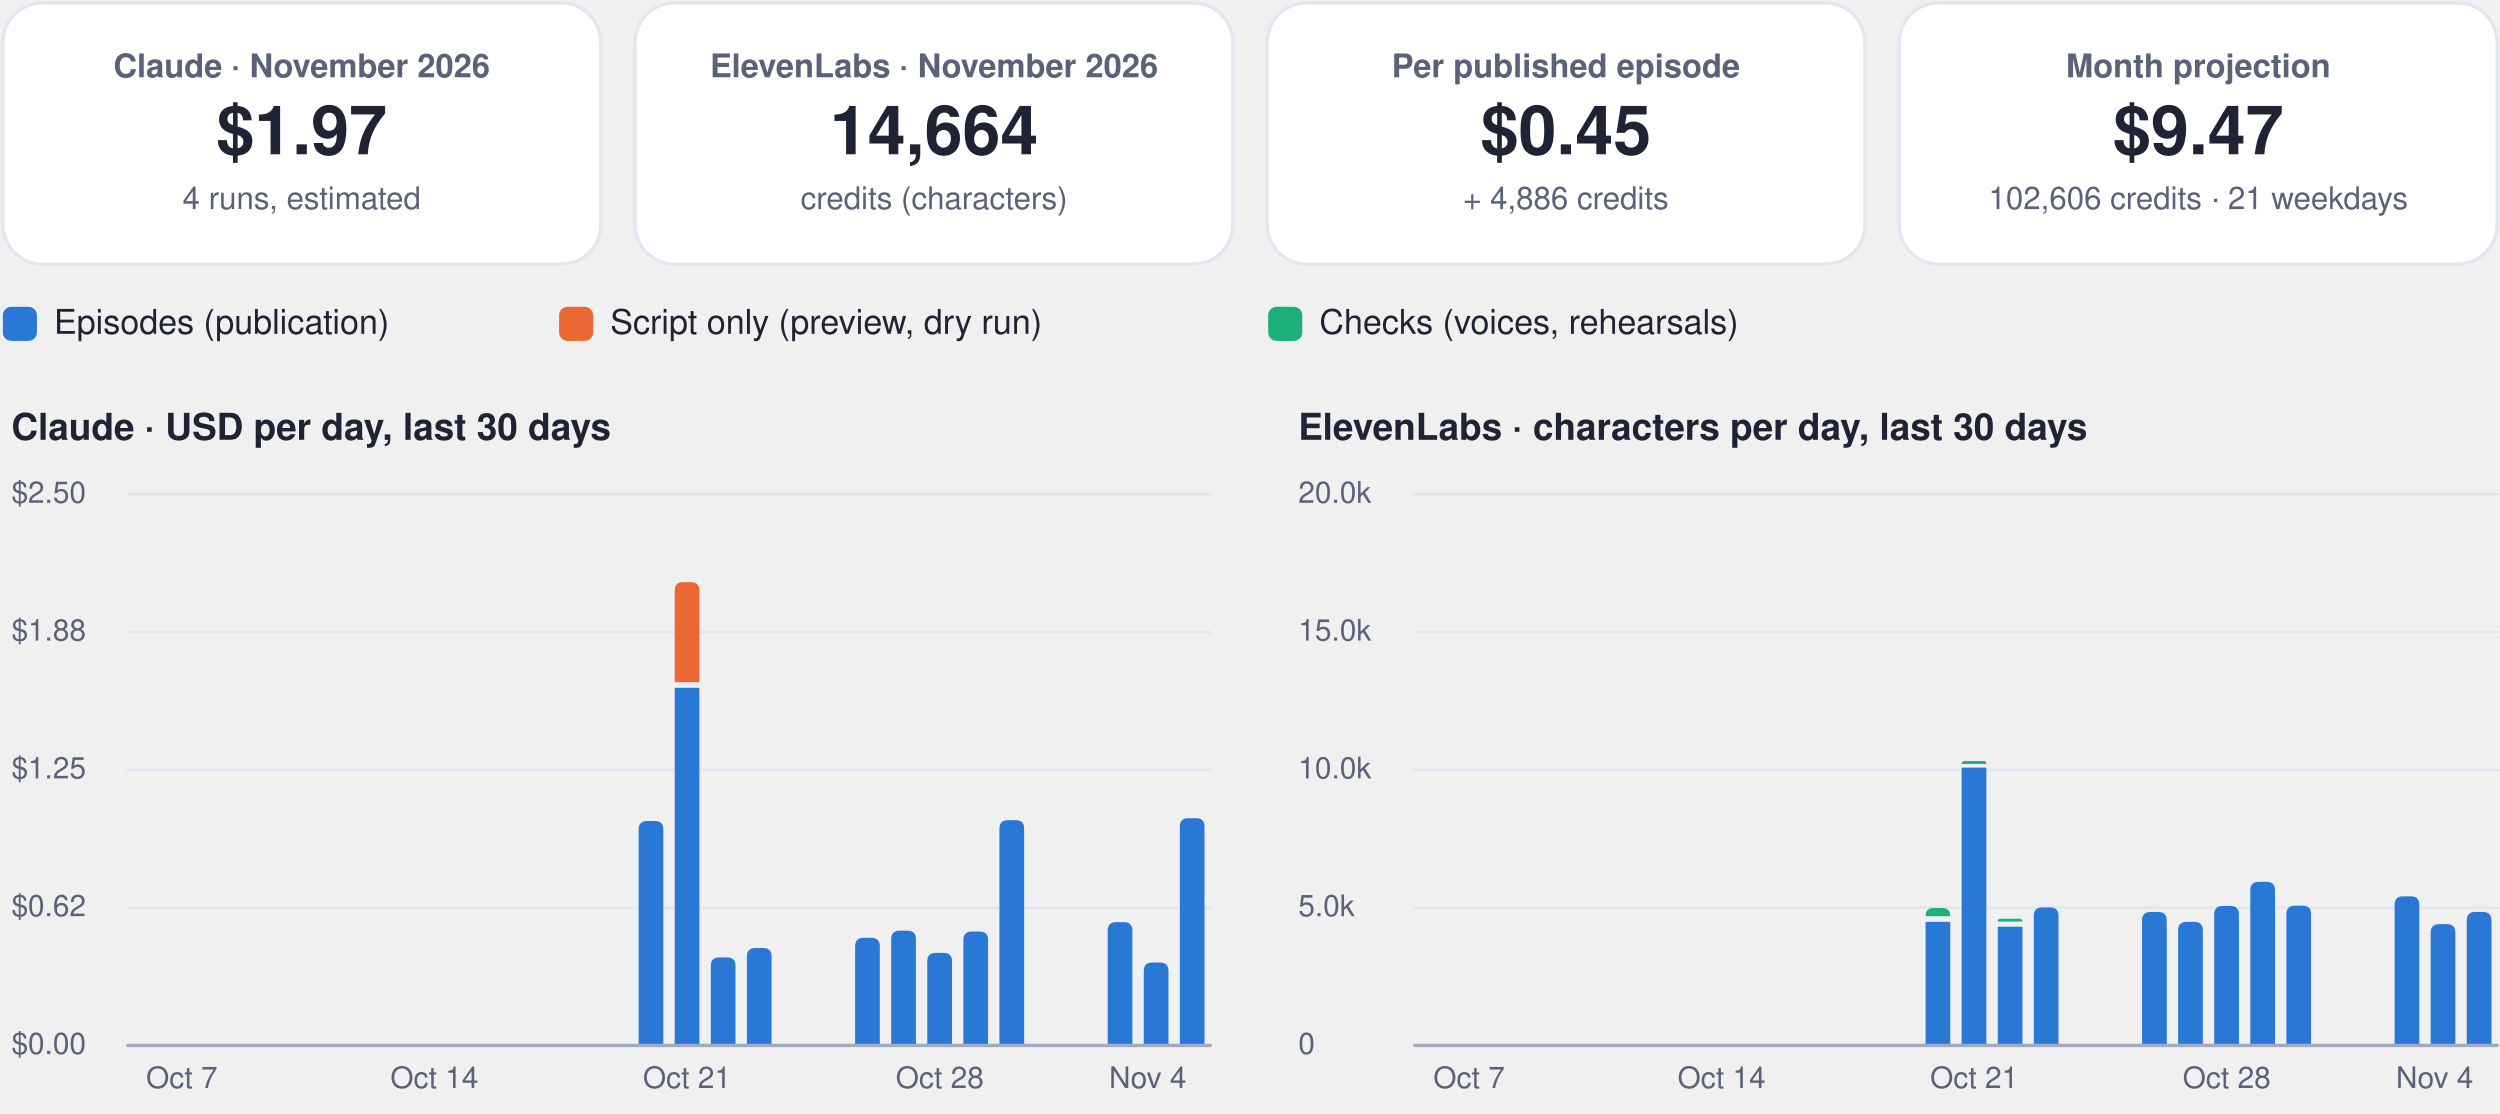
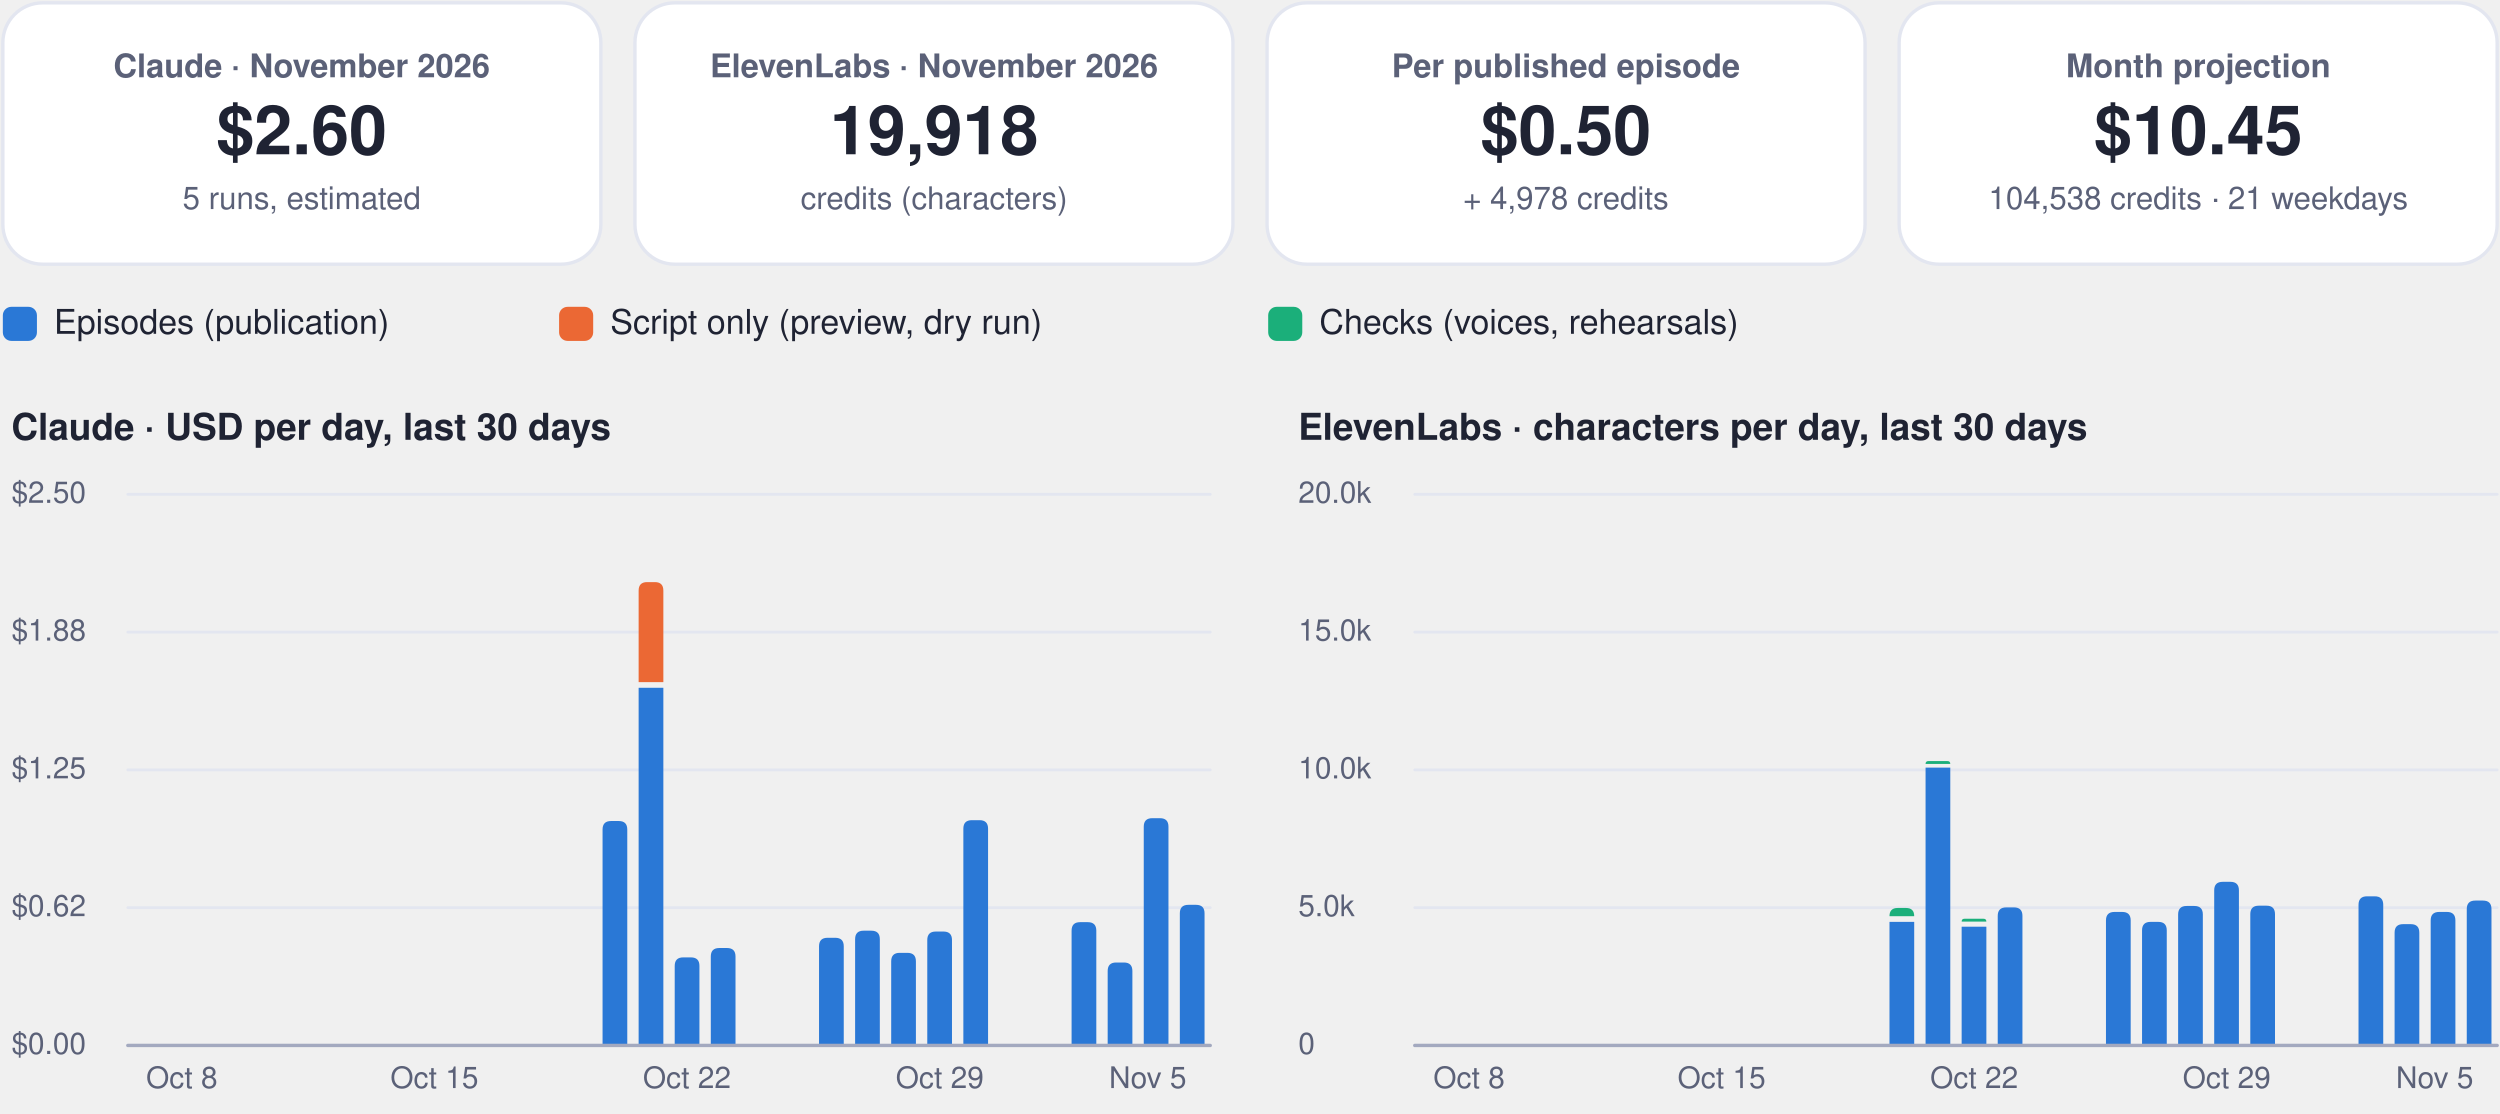
<svg xmlns="http://www.w3.org/2000/svg" viewBox="0 0 880 392" width="880" height="392" role="img" aria-label="FinOps dashboard, November 2026">
  <rect x="1.0" y="1.0" width="210.5" height="92.0" rx="14" fill="#ffffff" stroke="#e3e6f0" stroke-width="1.2" />
  <g class="box">
    <rect x="5.0" y="10.0" width="202.5" height="74.0" rx="12" fill="none" stroke="none" stroke-width="1.2" class="frame" />
    <text x="106.2" y="27.2" font-family="-apple-system, BlinkMacSystemFont, 'Segoe UI', Helvetica, Arial, sans-serif" font-size="11.5" font-weight="600" fill="#5b6178" text-anchor="middle">Claude · November 2026</text>
-     <text x="106.2" y="54.3" font-family="-apple-system, BlinkMacSystemFont, 'Segoe UI', Helvetica, Arial, sans-serif" font-size="24" font-weight="750" fill="#1f2333" text-anchor="middle">$1.97</text>
-     <text x="106.2" y="73.6" font-family="-apple-system, BlinkMacSystemFont, 'Segoe UI', Helvetica, Arial, sans-serif" font-size="11" font-weight="400" fill="#5b6178" text-anchor="middle">4 runs, estimated</text>
+     <text x="106.2" y="54.3" font-family="-apple-system, BlinkMacSystemFont, 'Segoe UI', Helvetica, Arial, sans-serif" font-size="24" font-weight="750" fill="#1f2333" text-anchor="middle">$2.60</text>
+     <text x="106.2" y="73.6" font-family="-apple-system, BlinkMacSystemFont, 'Segoe UI', Helvetica, Arial, sans-serif" font-size="11" font-weight="400" fill="#5b6178" text-anchor="middle">5 runs, estimated</text>
  </g>
  <rect x="223.5" y="1.0" width="210.5" height="92.0" rx="14" fill="#ffffff" stroke="#e3e6f0" stroke-width="1.2" />
  <g class="box">
    <rect x="227.5" y="10.0" width="202.5" height="74.0" rx="12" fill="none" stroke="none" stroke-width="1.2" class="frame" />
    <text x="328.8" y="27.2" font-family="-apple-system, BlinkMacSystemFont, 'Segoe UI', Helvetica, Arial, sans-serif" font-size="11.5" font-weight="600" fill="#5b6178" text-anchor="middle">ElevenLabs · November 2026</text>
-     <text x="328.8" y="54.3" font-family="-apple-system, BlinkMacSystemFont, 'Segoe UI', Helvetica, Arial, sans-serif" font-size="24" font-weight="750" fill="#1f2333" text-anchor="middle">14,664</text>
+     <text x="328.8" y="54.3" font-family="-apple-system, BlinkMacSystemFont, 'Segoe UI', Helvetica, Arial, sans-serif" font-size="24" font-weight="750" fill="#1f2333" text-anchor="middle">19,918</text>
    <text x="328.8" y="73.6" font-family="-apple-system, BlinkMacSystemFont, 'Segoe UI', Helvetica, Arial, sans-serif" font-size="11" font-weight="400" fill="#5b6178" text-anchor="middle">credits (characters)</text>
  </g>
  <rect x="446.0" y="1.0" width="210.5" height="92.0" rx="14" fill="#ffffff" stroke="#e3e6f0" stroke-width="1.2" />
  <g class="box">
    <rect x="450.0" y="10.0" width="202.5" height="74.0" rx="12" fill="none" stroke="none" stroke-width="1.2" class="frame" />
    <text x="551.2" y="27.2" font-family="-apple-system, BlinkMacSystemFont, 'Segoe UI', Helvetica, Arial, sans-serif" font-size="11.5" font-weight="600" fill="#5b6178" text-anchor="middle">Per published episode</text>
-     <text x="551.2" y="54.3" font-family="-apple-system, BlinkMacSystemFont, 'Segoe UI', Helvetica, Arial, sans-serif" font-size="24" font-weight="750" fill="#1f2333" text-anchor="middle">$0.45</text>
-     <text x="551.2" y="73.6" font-family="-apple-system, BlinkMacSystemFont, 'Segoe UI', Helvetica, Arial, sans-serif" font-size="11" font-weight="400" fill="#5b6178" text-anchor="middle">+ 4,886 credits</text>
+     <text x="551.2" y="54.3" font-family="-apple-system, BlinkMacSystemFont, 'Segoe UI', Helvetica, Arial, sans-serif" font-size="24" font-weight="750" fill="#1f2333" text-anchor="middle">$0.50</text>
+     <text x="551.2" y="73.6" font-family="-apple-system, BlinkMacSystemFont, 'Segoe UI', Helvetica, Arial, sans-serif" font-size="11" font-weight="400" fill="#5b6178" text-anchor="middle">+ 4,978 credits</text>
  </g>
  <rect x="668.5" y="1.0" width="210.5" height="92.0" rx="14" fill="#ffffff" stroke="#e3e6f0" stroke-width="1.2" />
  <g class="box">
    <rect x="672.5" y="10.0" width="202.5" height="74.0" rx="12" fill="none" stroke="none" stroke-width="1.2" class="frame" />
    <text x="773.8" y="27.2" font-family="-apple-system, BlinkMacSystemFont, 'Segoe UI', Helvetica, Arial, sans-serif" font-size="11.5" font-weight="600" fill="#5b6178" text-anchor="middle">Month projection</text>
-     <text x="773.8" y="54.3" font-family="-apple-system, BlinkMacSystemFont, 'Segoe UI', Helvetica, Arial, sans-serif" font-size="24" font-weight="750" fill="#1f2333" text-anchor="middle">$9.47</text>
-     <text x="773.8" y="73.6" font-family="-apple-system, BlinkMacSystemFont, 'Segoe UI', Helvetica, Arial, sans-serif" font-size="11" font-weight="400" fill="#5b6178" text-anchor="middle">102,606 credits · 21 weekdays</text>
+     <text x="773.8" y="54.3" font-family="-apple-system, BlinkMacSystemFont, 'Segoe UI', Helvetica, Arial, sans-serif" font-size="24" font-weight="750" fill="#1f2333" text-anchor="middle">$10.45</text>
+     <text x="773.8" y="73.6" font-family="-apple-system, BlinkMacSystemFont, 'Segoe UI', Helvetica, Arial, sans-serif" font-size="11" font-weight="400" fill="#5b6178" text-anchor="middle">104,538 credits · 21 weekdays</text>
  </g>
  <rect x="1.0" y="108.0" width="12.0" height="12.0" rx="3" fill="#2a78d6" stroke="none" stroke-width="1.2" />
  <g class="box">
    <rect x="17.0" y="105.0" width="161.8" height="18.0" rx="12" fill="none" stroke="none" stroke-width="1.2" class="frame" />
    <text x="19.0" y="117.5" font-family="-apple-system, BlinkMacSystemFont, 'Segoe UI', Helvetica, Arial, sans-serif" font-size="12" font-weight="500" fill="#1f2333" text-anchor="start">Episodes (publication)</text>
  </g>
  <rect x="196.8" y="108.0" width="12.0" height="12.0" rx="3" fill="#eb6834" stroke="none" stroke-width="1.2" />
  <g class="box">
    <rect x="212.8" y="105.0" width="215.6" height="18.0" rx="12" fill="none" stroke="none" stroke-width="1.2" class="frame" />
    <text x="214.8" y="117.5" font-family="-apple-system, BlinkMacSystemFont, 'Segoe UI', Helvetica, Arial, sans-serif" font-size="12" font-weight="500" fill="#1f2333" text-anchor="start">Script only (preview, dry run)</text>
  </g>
  <rect x="446.4" y="108.0" width="12.0" height="12.0" rx="3" fill="#1baf7a" stroke="none" stroke-width="1.2" />
  <g class="box">
    <rect x="462.4" y="105.0" width="195.4" height="18.0" rx="12" fill="none" stroke="none" stroke-width="1.2" class="frame" />
    <text x="464.4" y="117.5" font-family="-apple-system, BlinkMacSystemFont, 'Segoe UI', Helvetica, Arial, sans-serif" font-size="12" font-weight="500" fill="#1f2333" text-anchor="start">Checks (voices, rehearsals)</text>
  </g>
  <g class="box">
    <rect x="1.0" y="140.0" width="425.0" height="22.0" rx="12" fill="none" stroke="none" stroke-width="1.2" class="frame" />
    <text x="4.0" y="154.8" font-family="-apple-system, BlinkMacSystemFont, 'Segoe UI', Helvetica, Arial, sans-serif" font-size="13" font-weight="700" fill="#1f2333" text-anchor="start">Claude · USD per day, last 30 days</text>
  </g>
  <path d="M45,368.0 L426.0,368.0" fill="none" stroke="#e3e6f0" stroke-width="1" stroke-linecap="round" stroke-linejoin="round" />
  <g class="box">
    <rect x="1.0" y="360.0" width="42.0" height="16.0" rx="12" fill="none" stroke="none" stroke-width="1.2" class="frame" />
    <text x="4.0" y="371.0" font-family="-apple-system, BlinkMacSystemFont, 'Segoe UI', Helvetica, Arial, sans-serif" font-size="10.5" font-weight="500" fill="#5b6178" text-anchor="start">$0.00</text>
  </g>
  <path d="M45,319.5 L426.0,319.5" fill="none" stroke="#e3e6f0" stroke-width="1" stroke-linecap="round" stroke-linejoin="round" />
  <g class="box">
    <rect x="1.0" y="311.5" width="42.0" height="16.0" rx="12" fill="none" stroke="none" stroke-width="1.2" class="frame" />
    <text x="4.0" y="322.5" font-family="-apple-system, BlinkMacSystemFont, 'Segoe UI', Helvetica, Arial, sans-serif" font-size="10.5" font-weight="500" fill="#5b6178" text-anchor="start">$0.62</text>
  </g>
  <path d="M45,271.0 L426.0,271.0" fill="none" stroke="#e3e6f0" stroke-width="1" stroke-linecap="round" stroke-linejoin="round" />
  <g class="box">
    <rect x="1.0" y="263.0" width="42.0" height="16.0" rx="12" fill="none" stroke="none" stroke-width="1.2" class="frame" />
    <text x="4.0" y="274.0" font-family="-apple-system, BlinkMacSystemFont, 'Segoe UI', Helvetica, Arial, sans-serif" font-size="10.5" font-weight="500" fill="#5b6178" text-anchor="start">$1.25</text>
  </g>
  <path d="M45,222.5 L426.0,222.5" fill="none" stroke="#e3e6f0" stroke-width="1" stroke-linecap="round" stroke-linejoin="round" />
  <g class="box">
    <rect x="1.0" y="214.5" width="42.0" height="16.0" rx="12" fill="none" stroke="none" stroke-width="1.2" class="frame" />
    <text x="4.0" y="225.5" font-family="-apple-system, BlinkMacSystemFont, 'Segoe UI', Helvetica, Arial, sans-serif" font-size="10.5" font-weight="500" fill="#5b6178" text-anchor="start">$1.88</text>
  </g>
  <path d="M45,174.0 L426.0,174.0" fill="none" stroke="#e3e6f0" stroke-width="1" stroke-linecap="round" stroke-linejoin="round" />
  <g class="box">
    <rect x="1.0" y="166.0" width="42.0" height="16.0" rx="12" fill="none" stroke="none" stroke-width="1.2" class="frame" />
    <text x="4.0" y="177.0" font-family="-apple-system, BlinkMacSystemFont, 'Segoe UI', Helvetica, Arial, sans-serif" font-size="10.5" font-weight="500" fill="#5b6178" text-anchor="start">$2.50</text>
  </g>
  <g class="box">
    <rect x="42.0" y="372.0" width="44.0" height="16.0" rx="12" fill="none" stroke="none" stroke-width="1.2" class="frame" />
-     <text x="64.0" y="383.0" font-family="-apple-system, BlinkMacSystemFont, 'Segoe UI', Helvetica, Arial, sans-serif" font-size="10.5" font-weight="500" fill="#5b6178" text-anchor="middle">Oct 7</text>
+     <text x="64.0" y="383.0" font-family="-apple-system, BlinkMacSystemFont, 'Segoe UI', Helvetica, Arial, sans-serif" font-size="10.5" font-weight="500" fill="#5b6178" text-anchor="middle">Oct 8</text>
  </g>
  <g class="box">
    <rect x="130.9" y="372.0" width="44.0" height="16.0" rx="12" fill="none" stroke="none" stroke-width="1.2" class="frame" />
-     <text x="152.9" y="383.0" font-family="-apple-system, BlinkMacSystemFont, 'Segoe UI', Helvetica, Arial, sans-serif" font-size="10.5" font-weight="500" fill="#5b6178" text-anchor="middle">Oct 14</text>
+     <text x="152.9" y="383.0" font-family="-apple-system, BlinkMacSystemFont, 'Segoe UI', Helvetica, Arial, sans-serif" font-size="10.5" font-weight="500" fill="#5b6178" text-anchor="middle">Oct 15</text>
  </g>
-   <path d="M224.8,368.0 L224.8,292.0 Q224.8,289.0 227.8,289.0 L230.5,289.0 Q233.5,289.0 233.5,292.0 L233.5,368.0 Z" fill="#2a78d6" />
-   <path d="M237.5,242.1 h8.7 v125.9 h-8.7 Z" fill="#2a78d6" />
-   <path d="M237.5,240.1 L237.5,207.9 Q237.5,204.9 240.5,204.9 L243.2,204.9 Q246.2,204.9 246.2,207.9 L246.2,240.1 Z" fill="#eb6834" />
+   <path d="M212.1,368.0 L212.1,292.0 Q212.1,289.0 215.1,289.0 L217.8,289.0 Q220.8,289.0 220.8,292.0 L220.8,368.0 Z" fill="#2a78d6" />
+   <path d="M224.8,242.1 h8.7 v125.9 h-8.7 Z" fill="#2a78d6" />
+   <path d="M224.8,240.1 L224.8,207.9 Q224.8,204.9 227.8,204.9 L230.5,204.9 Q233.5,204.9 233.5,207.9 L233.5,240.1 Z" fill="#eb6834" />
+   <path d="M237.5,368.0 L237.5,340.0 Q237.5,337.0 240.5,337.0 L243.2,337.0 Q246.2,337.0 246.2,340.0 L246.2,368.0 Z" fill="#2a78d6" />
  <g class="box">
    <rect x="219.8" y="372.0" width="44.0" height="16.0" rx="12" fill="none" stroke="none" stroke-width="1.2" class="frame" />
-     <text x="241.8" y="383.0" font-family="-apple-system, BlinkMacSystemFont, 'Segoe UI', Helvetica, Arial, sans-serif" font-size="10.5" font-weight="500" fill="#5b6178" text-anchor="middle">Oct 21</text>
+     <text x="241.8" y="383.0" font-family="-apple-system, BlinkMacSystemFont, 'Segoe UI', Helvetica, Arial, sans-serif" font-size="10.5" font-weight="500" fill="#5b6178" text-anchor="middle">Oct 22</text>
  </g>
-   <path d="M250.2,368.0 L250.2,340.0 Q250.2,337.0 253.2,337.0 L255.9,337.0 Q258.9,337.0 258.9,340.0 L258.9,368.0 Z" fill="#2a78d6" />
-   <path d="M262.9,368.0 L262.9,336.7 Q262.9,333.7 265.9,333.7 L268.6,333.7 Q271.6,333.7 271.6,336.7 L271.6,368.0 Z" fill="#2a78d6" />
-   <path d="M301.0,368.0 L301.0,333.1 Q301.0,330.1 304.0,330.1 L306.7,330.1 Q309.7,330.1 309.7,333.1 L309.7,368.0 Z" fill="#2a78d6" />
-   <path d="M313.7,368.0 L313.7,330.6 Q313.7,327.6 316.7,327.6 L319.4,327.6 Q322.4,327.6 322.4,330.6 L322.4,368.0 Z" fill="#2a78d6" />
-   <path d="M326.4,368.0 L326.4,338.4 Q326.4,335.4 329.4,335.4 L332.1,335.4 Q335.1,335.4 335.1,338.4 L335.1,368.0 Z" fill="#2a78d6" />
+   <path d="M250.2,368.0 L250.2,336.7 Q250.2,333.7 253.2,333.7 L255.9,333.7 Q258.9,333.7 258.9,336.7 L258.9,368.0 Z" fill="#2a78d6" />
+   <path d="M288.3,368.0 L288.3,333.1 Q288.3,330.1 291.3,330.1 L294.0,330.1 Q297.0,330.1 297.0,333.1 L297.0,368.0 Z" fill="#2a78d6" />
+   <path d="M301.0,368.0 L301.0,330.6 Q301.0,327.6 304.0,327.6 L306.7,327.6 Q309.7,327.6 309.7,330.6 L309.7,368.0 Z" fill="#2a78d6" />
+   <path d="M313.7,368.0 L313.7,338.4 Q313.7,335.4 316.7,335.4 L319.4,335.4 Q322.4,335.4 322.4,338.4 L322.4,368.0 Z" fill="#2a78d6" />
+   <path d="M326.4,368.0 L326.4,330.9 Q326.4,327.9 329.4,327.9 L332.1,327.9 Q335.1,327.9 335.1,330.9 L335.1,368.0 Z" fill="#2a78d6" />
  <g class="box">
    <rect x="308.8" y="372.0" width="44.0" height="16.0" rx="12" fill="none" stroke="none" stroke-width="1.2" class="frame" />
-     <text x="330.8" y="383.0" font-family="-apple-system, BlinkMacSystemFont, 'Segoe UI', Helvetica, Arial, sans-serif" font-size="10.5" font-weight="500" fill="#5b6178" text-anchor="middle">Oct 28</text>
+     <text x="330.8" y="383.0" font-family="-apple-system, BlinkMacSystemFont, 'Segoe UI', Helvetica, Arial, sans-serif" font-size="10.5" font-weight="500" fill="#5b6178" text-anchor="middle">Oct 29</text>
  </g>
-   <path d="M339.1,368.0 L339.1,330.9 Q339.1,327.9 342.1,327.9 L344.8,327.9 Q347.8,327.9 347.8,330.9 L347.8,368.0 Z" fill="#2a78d6" />
-   <path d="M351.8,368.0 L351.8,291.7 Q351.8,288.7 354.8,288.7 L357.5,288.7 Q360.5,288.7 360.5,291.7 L360.5,368.0 Z" fill="#2a78d6" />
-   <path d="M389.9,368.0 L389.9,327.6 Q389.9,324.6 392.9,324.6 L395.6,324.6 Q398.6,324.6 398.6,327.6 L398.6,368.0 Z" fill="#2a78d6" />
-   <path d="M402.6,368.0 L402.6,341.8 Q402.6,338.8 405.6,338.8 L408.3,338.8 Q411.3,338.8 411.3,341.8 L411.3,368.0 Z" fill="#2a78d6" />
-   <path d="M415.3,368.0 L415.3,291.0 Q415.3,288.0 418.3,288.0 L421.0,288.0 Q424.0,288.0 424.0,291.0 L424.0,368.0 Z" fill="#2a78d6" />
+   <path d="M339.1,368.0 L339.1,291.7 Q339.1,288.7 342.1,288.7 L344.8,288.7 Q347.8,288.7 347.8,291.7 L347.8,368.0 Z" fill="#2a78d6" />
+   <path d="M377.2,368.0 L377.2,327.6 Q377.2,324.6 380.2,324.6 L382.9,324.6 Q385.9,324.6 385.9,327.6 L385.9,368.0 Z" fill="#2a78d6" />
+   <path d="M389.9,368.0 L389.9,341.8 Q389.9,338.8 392.9,338.8 L395.6,338.8 Q398.6,338.8 398.6,341.8 L398.6,368.0 Z" fill="#2a78d6" />
+   <path d="M402.6,368.0 L402.6,291.0 Q402.6,288.0 405.6,288.0 L408.3,288.0 Q411.3,288.0 411.3,291.0 L411.3,368.0 Z" fill="#2a78d6" />
+   <path d="M415.3,368.0 L415.3,321.5 Q415.3,318.5 418.3,318.5 L421.0,318.5 Q424.0,318.5 424.0,321.5 L424.0,368.0 Z" fill="#2a78d6" />
  <g class="box">
    <rect x="382.0" y="372.0" width="44.0" height="16.0" rx="12" fill="none" stroke="none" stroke-width="1.2" class="frame" />
-     <text x="404.0" y="383.0" font-family="-apple-system, BlinkMacSystemFont, 'Segoe UI', Helvetica, Arial, sans-serif" font-size="10.5" font-weight="500" fill="#5b6178" text-anchor="middle">Nov 4</text>
+     <text x="404.0" y="383.0" font-family="-apple-system, BlinkMacSystemFont, 'Segoe UI', Helvetica, Arial, sans-serif" font-size="10.5" font-weight="500" fill="#5b6178" text-anchor="middle">Nov 5</text>
  </g>
  <path d="M45,368 L426.0,368" fill="none" stroke="#a3a9bf" stroke-width="1.2" stroke-linecap="round" stroke-linejoin="round" />
  <g class="box">
    <rect x="454.0" y="140.0" width="425.0" height="22.0" rx="12" fill="none" stroke="none" stroke-width="1.2" class="frame" />
    <text x="457.0" y="154.8" font-family="-apple-system, BlinkMacSystemFont, 'Segoe UI', Helvetica, Arial, sans-serif" font-size="13" font-weight="700" fill="#1f2333" text-anchor="start">ElevenLabs · characters per day, last 30 days</text>
  </g>
  <path d="M498.0,368.0 L879.0,368.0" fill="none" stroke="#e3e6f0" stroke-width="1" stroke-linecap="round" stroke-linejoin="round" />
  <g class="box">
    <rect x="454.0" y="360.0" width="42.0" height="16.0" rx="12" fill="none" stroke="none" stroke-width="1.2" class="frame" />
    <text x="457.0" y="371.0" font-family="-apple-system, BlinkMacSystemFont, 'Segoe UI', Helvetica, Arial, sans-serif" font-size="10.5" font-weight="500" fill="#5b6178" text-anchor="start">0</text>
  </g>
  <path d="M498.0,319.5 L879.0,319.5" fill="none" stroke="#e3e6f0" stroke-width="1" stroke-linecap="round" stroke-linejoin="round" />
  <g class="box">
    <rect x="454.0" y="311.5" width="42.0" height="16.0" rx="12" fill="none" stroke="none" stroke-width="1.2" class="frame" />
    <text x="457.0" y="322.5" font-family="-apple-system, BlinkMacSystemFont, 'Segoe UI', Helvetica, Arial, sans-serif" font-size="10.5" font-weight="500" fill="#5b6178" text-anchor="start">5.0k</text>
  </g>
  <path d="M498.0,271.0 L879.0,271.0" fill="none" stroke="#e3e6f0" stroke-width="1" stroke-linecap="round" stroke-linejoin="round" />
  <g class="box">
    <rect x="454.0" y="263.0" width="42.0" height="16.0" rx="12" fill="none" stroke="none" stroke-width="1.2" class="frame" />
    <text x="457.0" y="274.0" font-family="-apple-system, BlinkMacSystemFont, 'Segoe UI', Helvetica, Arial, sans-serif" font-size="10.5" font-weight="500" fill="#5b6178" text-anchor="start">10.0k</text>
  </g>
  <path d="M498.0,222.5 L879.0,222.5" fill="none" stroke="#e3e6f0" stroke-width="1" stroke-linecap="round" stroke-linejoin="round" />
  <g class="box">
    <rect x="454.0" y="214.5" width="42.0" height="16.0" rx="12" fill="none" stroke="none" stroke-width="1.2" class="frame" />
    <text x="457.0" y="225.5" font-family="-apple-system, BlinkMacSystemFont, 'Segoe UI', Helvetica, Arial, sans-serif" font-size="10.5" font-weight="500" fill="#5b6178" text-anchor="start">15.0k</text>
  </g>
  <path d="M498.0,174.0 L879.0,174.0" fill="none" stroke="#e3e6f0" stroke-width="1" stroke-linecap="round" stroke-linejoin="round" />
  <g class="box">
    <rect x="454.0" y="166.0" width="42.0" height="16.0" rx="12" fill="none" stroke="none" stroke-width="1.2" class="frame" />
    <text x="457.0" y="177.0" font-family="-apple-system, BlinkMacSystemFont, 'Segoe UI', Helvetica, Arial, sans-serif" font-size="10.5" font-weight="500" fill="#5b6178" text-anchor="start">20.0k</text>
  </g>
  <g class="box">
    <rect x="495.1" y="372.0" width="44.0" height="16.0" rx="12" fill="none" stroke="none" stroke-width="1.2" class="frame" />
-     <text x="517.1" y="383.0" font-family="-apple-system, BlinkMacSystemFont, 'Segoe UI', Helvetica, Arial, sans-serif" font-size="10.5" font-weight="500" fill="#5b6178" text-anchor="middle">Oct 7</text>
+     <text x="517.1" y="383.0" font-family="-apple-system, BlinkMacSystemFont, 'Segoe UI', Helvetica, Arial, sans-serif" font-size="10.5" font-weight="500" fill="#5b6178" text-anchor="middle">Oct 8</text>
  </g>
  <g class="box">
    <rect x="584.0" y="372.0" width="44.0" height="16.0" rx="12" fill="none" stroke="none" stroke-width="1.2" class="frame" />
-     <text x="606.0" y="383.0" font-family="-apple-system, BlinkMacSystemFont, 'Segoe UI', Helvetica, Arial, sans-serif" font-size="10.5" font-weight="500" fill="#5b6178" text-anchor="middle">Oct 14</text>
+     <text x="606.0" y="383.0" font-family="-apple-system, BlinkMacSystemFont, 'Segoe UI', Helvetica, Arial, sans-serif" font-size="10.5" font-weight="500" fill="#5b6178" text-anchor="middle">Oct 15</text>
  </g>
-   <path d="M677.8,324.5 h8.7 v43.5 h-8.7 Z" fill="#2a78d6" />
-   <path d="M677.8,322.5 L677.8,322.5 Q677.8,319.6 680.7,319.6 L683.6,319.6 Q686.5,319.6 686.5,322.5 L686.5,322.5 Z" fill="#1baf7a" />
-   <path d="M690.5,270.2 h8.7 v97.8 h-8.7 Z" fill="#2a78d6" />
-   <path d="M690.5,268.9 L690.5,268.9 Q690.5,267.9 691.5,267.9 L698.2,267.9 Q699.2,267.9 699.2,268.9 L699.2,268.9 Z" fill="#1baf7a" />
+   <path d="M665.1,324.5 h8.7 v43.5 h-8.7 Z" fill="#2a78d6" />
+   <path d="M665.1,322.5 L665.1,322.5 Q665.1,319.6 668.0,319.6 L670.9,319.6 Q673.8,319.6 673.8,322.5 L673.8,322.5 Z" fill="#1baf7a" />
+   <path d="M677.8,270.2 h8.7 v97.8 h-8.7 Z" fill="#2a78d6" />
+   <path d="M677.8,268.9 L677.8,268.9 Q677.8,267.9 678.8,267.9 L685.5,267.9 Q686.5,267.9 686.5,268.9 L686.5,268.9 Z" fill="#1baf7a" />
+   <path d="M690.5,326.2 h8.7 v41.8 h-8.7 Z" fill="#2a78d6" />
+   <path d="M690.5,324.4 L690.5,324.4 Q690.5,323.4 691.5,323.4 L698.2,323.4 Q699.2,323.4 699.2,324.4 L699.2,324.4 Z" fill="#1baf7a" />
  <g class="box">
    <rect x="672.9" y="372.0" width="44.0" height="16.0" rx="12" fill="none" stroke="none" stroke-width="1.2" class="frame" />
-     <text x="694.9" y="383.0" font-family="-apple-system, BlinkMacSystemFont, 'Segoe UI', Helvetica, Arial, sans-serif" font-size="10.5" font-weight="500" fill="#5b6178" text-anchor="middle">Oct 21</text>
+     <text x="694.9" y="383.0" font-family="-apple-system, BlinkMacSystemFont, 'Segoe UI', Helvetica, Arial, sans-serif" font-size="10.5" font-weight="500" fill="#5b6178" text-anchor="middle">Oct 22</text>
  </g>
-   <path d="M703.2,326.2 h8.7 v41.8 h-8.7 Z" fill="#2a78d6" />
-   <path d="M703.2,324.4 L703.2,324.4 Q703.2,323.4 704.2,323.4 L710.9,323.4 Q711.9,323.4 711.9,324.4 L711.9,324.4 Z" fill="#1baf7a" />
-   <path d="M715.9,368.0 L715.9,322.4 Q715.9,319.4 718.9,319.4 L721.6,319.4 Q724.6,319.4 724.6,322.4 L724.6,368.0 Z" fill="#2a78d6" />
-   <path d="M754.0,368.0 L754.0,324.0 Q754.0,321.0 757.0,321.0 L759.7,321.0 Q762.7,321.0 762.7,324.0 L762.7,368.0 Z" fill="#2a78d6" />
-   <path d="M766.7,368.0 L766.7,327.5 Q766.7,324.5 769.7,324.5 L772.4,324.5 Q775.4,324.5 775.4,327.5 L775.4,368.0 Z" fill="#2a78d6" />
-   <path d="M779.4,368.0 L779.4,321.9 Q779.4,318.9 782.4,318.9 L785.1,318.9 Q788.1,318.9 788.1,321.9 L788.1,368.0 Z" fill="#2a78d6" />
+   <path d="M703.2,368.0 L703.2,322.4 Q703.2,319.4 706.2,319.4 L708.9,319.4 Q711.9,319.4 711.9,322.4 L711.9,368.0 Z" fill="#2a78d6" />
+   <path d="M741.3,368.0 L741.3,324.0 Q741.3,321.0 744.3,321.0 L747.0,321.0 Q750.0,321.0 750.0,324.0 L750.0,368.0 Z" fill="#2a78d6" />
+   <path d="M754.0,368.0 L754.0,327.5 Q754.0,324.5 757.0,324.5 L759.7,324.5 Q762.7,324.5 762.7,327.5 L762.7,368.0 Z" fill="#2a78d6" />
+   <path d="M766.7,368.0 L766.7,321.9 Q766.7,318.9 769.7,318.9 L772.4,318.9 Q775.4,318.9 775.4,321.9 L775.4,368.0 Z" fill="#2a78d6" />
+   <path d="M779.4,368.0 L779.4,313.4 Q779.4,310.4 782.4,310.4 L785.1,310.4 Q788.1,310.4 788.1,313.4 L788.1,368.0 Z" fill="#2a78d6" />
  <g class="box">
    <rect x="761.8" y="372.0" width="44.0" height="16.0" rx="12" fill="none" stroke="none" stroke-width="1.2" class="frame" />
-     <text x="783.8" y="383.0" font-family="-apple-system, BlinkMacSystemFont, 'Segoe UI', Helvetica, Arial, sans-serif" font-size="10.5" font-weight="500" fill="#5b6178" text-anchor="middle">Oct 28</text>
+     <text x="783.8" y="383.0" font-family="-apple-system, BlinkMacSystemFont, 'Segoe UI', Helvetica, Arial, sans-serif" font-size="10.5" font-weight="500" fill="#5b6178" text-anchor="middle">Oct 29</text>
  </g>
-   <path d="M792.1,368.0 L792.1,313.4 Q792.1,310.4 795.1,310.4 L797.8,310.4 Q800.8,310.4 800.8,313.4 L800.8,368.0 Z" fill="#2a78d6" />
-   <path d="M804.8,368.0 L804.8,321.8 Q804.8,318.8 807.8,318.8 L810.5,318.8 Q813.5,318.8 813.5,321.8 L813.5,368.0 Z" fill="#2a78d6" />
-   <path d="M842.9,368.0 L842.9,318.5 Q842.9,315.5 845.9,315.5 L848.6,315.5 Q851.6,315.5 851.6,318.5 L851.6,368.0 Z" fill="#2a78d6" />
-   <path d="M855.6,368.0 L855.6,328.3 Q855.6,325.3 858.6,325.3 L861.3,325.3 Q864.3,325.3 864.3,328.3 L864.3,368.0 Z" fill="#2a78d6" />
-   <path d="M868.3,368.0 L868.3,324.0 Q868.3,321.0 871.3,321.0 L874.0,321.0 Q877.0,321.0 877.0,324.0 L877.0,368.0 Z" fill="#2a78d6" />
+   <path d="M792.1,368.0 L792.1,321.8 Q792.1,318.8 795.1,318.8 L797.8,318.8 Q800.8,318.8 800.8,321.8 L800.8,368.0 Z" fill="#2a78d6" />
+   <path d="M830.2,368.0 L830.2,318.5 Q830.2,315.5 833.2,315.5 L835.9,315.5 Q838.9,315.5 838.9,318.5 L838.9,368.0 Z" fill="#2a78d6" />
+   <path d="M842.9,368.0 L842.9,328.3 Q842.9,325.3 845.9,325.3 L848.6,325.3 Q851.6,325.3 851.6,328.3 L851.6,368.0 Z" fill="#2a78d6" />
+   <path d="M855.6,368.0 L855.6,324.0 Q855.6,321.0 858.6,321.0 L861.3,321.0 Q864.3,321.0 864.3,324.0 L864.3,368.0 Z" fill="#2a78d6" />
+   <path d="M868.3,368.0 L868.3,320.0 Q868.3,317.0 871.3,317.0 L874.0,317.0 Q877.0,317.0 877.0,320.0 L877.0,368.0 Z" fill="#2a78d6" />
  <g class="box">
    <rect x="835.0" y="372.0" width="44.0" height="16.0" rx="12" fill="none" stroke="none" stroke-width="1.2" class="frame" />
-     <text x="857.0" y="383.0" font-family="-apple-system, BlinkMacSystemFont, 'Segoe UI', Helvetica, Arial, sans-serif" font-size="10.5" font-weight="500" fill="#5b6178" text-anchor="middle">Nov 4</text>
+     <text x="857.0" y="383.0" font-family="-apple-system, BlinkMacSystemFont, 'Segoe UI', Helvetica, Arial, sans-serif" font-size="10.5" font-weight="500" fill="#5b6178" text-anchor="middle">Nov 5</text>
  </g>
  <path d="M498.0,368 L879.0,368" fill="none" stroke="#a3a9bf" stroke-width="1.2" stroke-linecap="round" stroke-linejoin="round" />
</svg>
